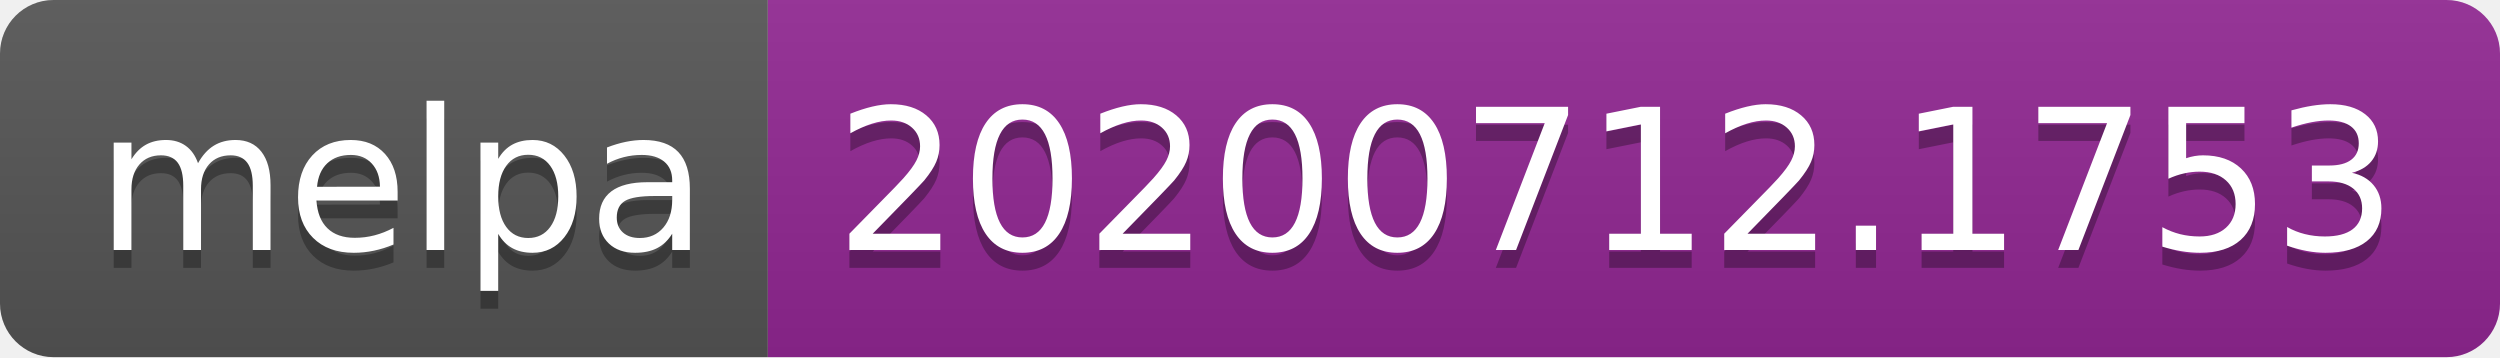
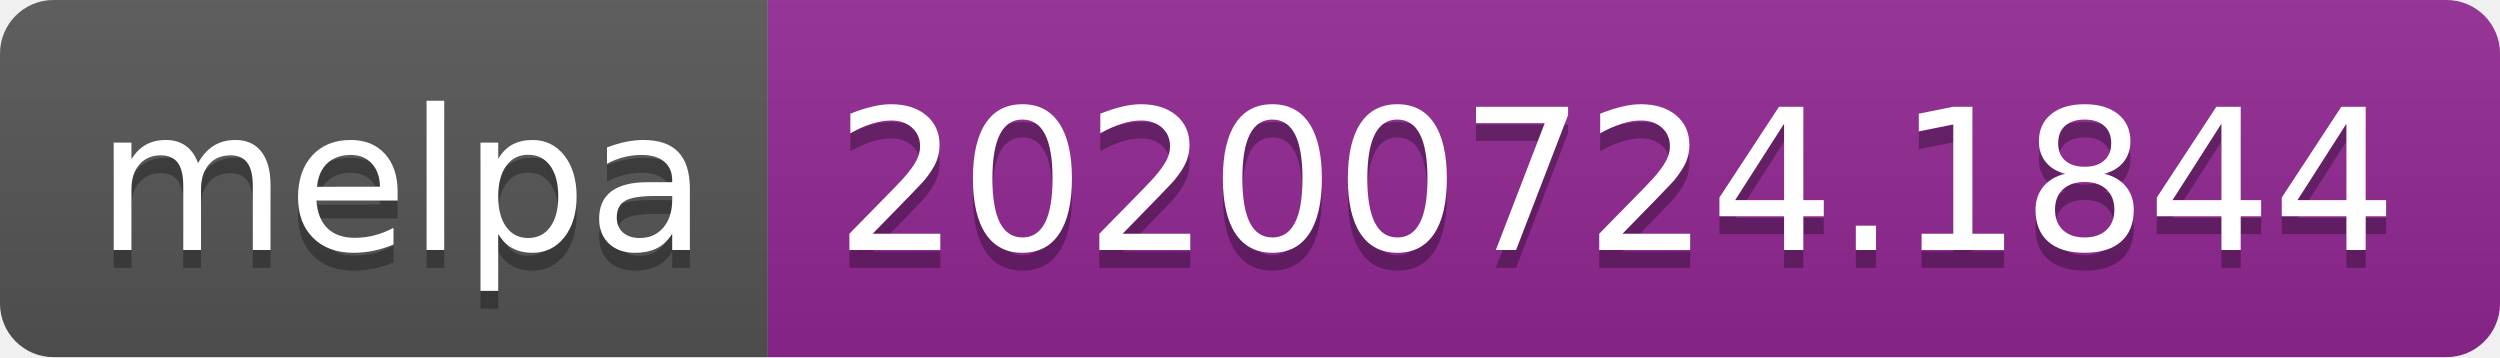
- <svg xmlns="http://www.w3.org/2000/svg" width="140" height="20" role="img" aria-label="melpa: 20200712.1753">
+ <svg xmlns="http://www.w3.org/2000/svg" width="140" height="20" role="img" aria-label="melpa: 20200724.1844">
  <linearGradient id="s" x2="0" y2="100%">
    <stop offset="0" stop-color="#bbb" stop-opacity=".1" />
    <stop offset="1" stop-opacity=".1" />
  </linearGradient>
  <clipPath id="r">
    <rect width="140" height="20" rx="3" fill="#fff" />
  </clipPath>
  <g clip-path="url(#r)">
    <rect width="43" height="20" fill="#555" />
    <rect x="43" width="97" height="20" fill="#922793" />
    <rect width="140" height="20" fill="url(#s)" />
  </g>
  <g fill="#fff" text-anchor="middle" font-family="Verdana,Geneva,DejaVu Sans,sans-serif" text-rendering="geometricPrecision" font-size="110">
    <text aria-hidden="true" x="225" y="150" fill="#010101" fill-opacity=".3" transform="scale(.1)" textLength="330">melpa</text>
    <text x="225" y="140" transform="scale(.1)" fill="#fff" textLength="330">melpa</text>
-     <text aria-hidden="true" x="905" y="150" fill="#010101" fill-opacity=".3" transform="scale(.1)" textLength="870">20200712.1753</text>
-     <text x="905" y="140" transform="scale(.1)" fill="#fff" textLength="870">20200712.1753</text>
+     <text aria-hidden="true" x="905" y="150" fill="#010101" fill-opacity=".3" transform="scale(.1)" textLength="870">20200724.1844</text>
+     <text x="905" y="140" transform="scale(.1)" fill="#fff" textLength="870">20200724.1844</text>
  </g>
</svg>
